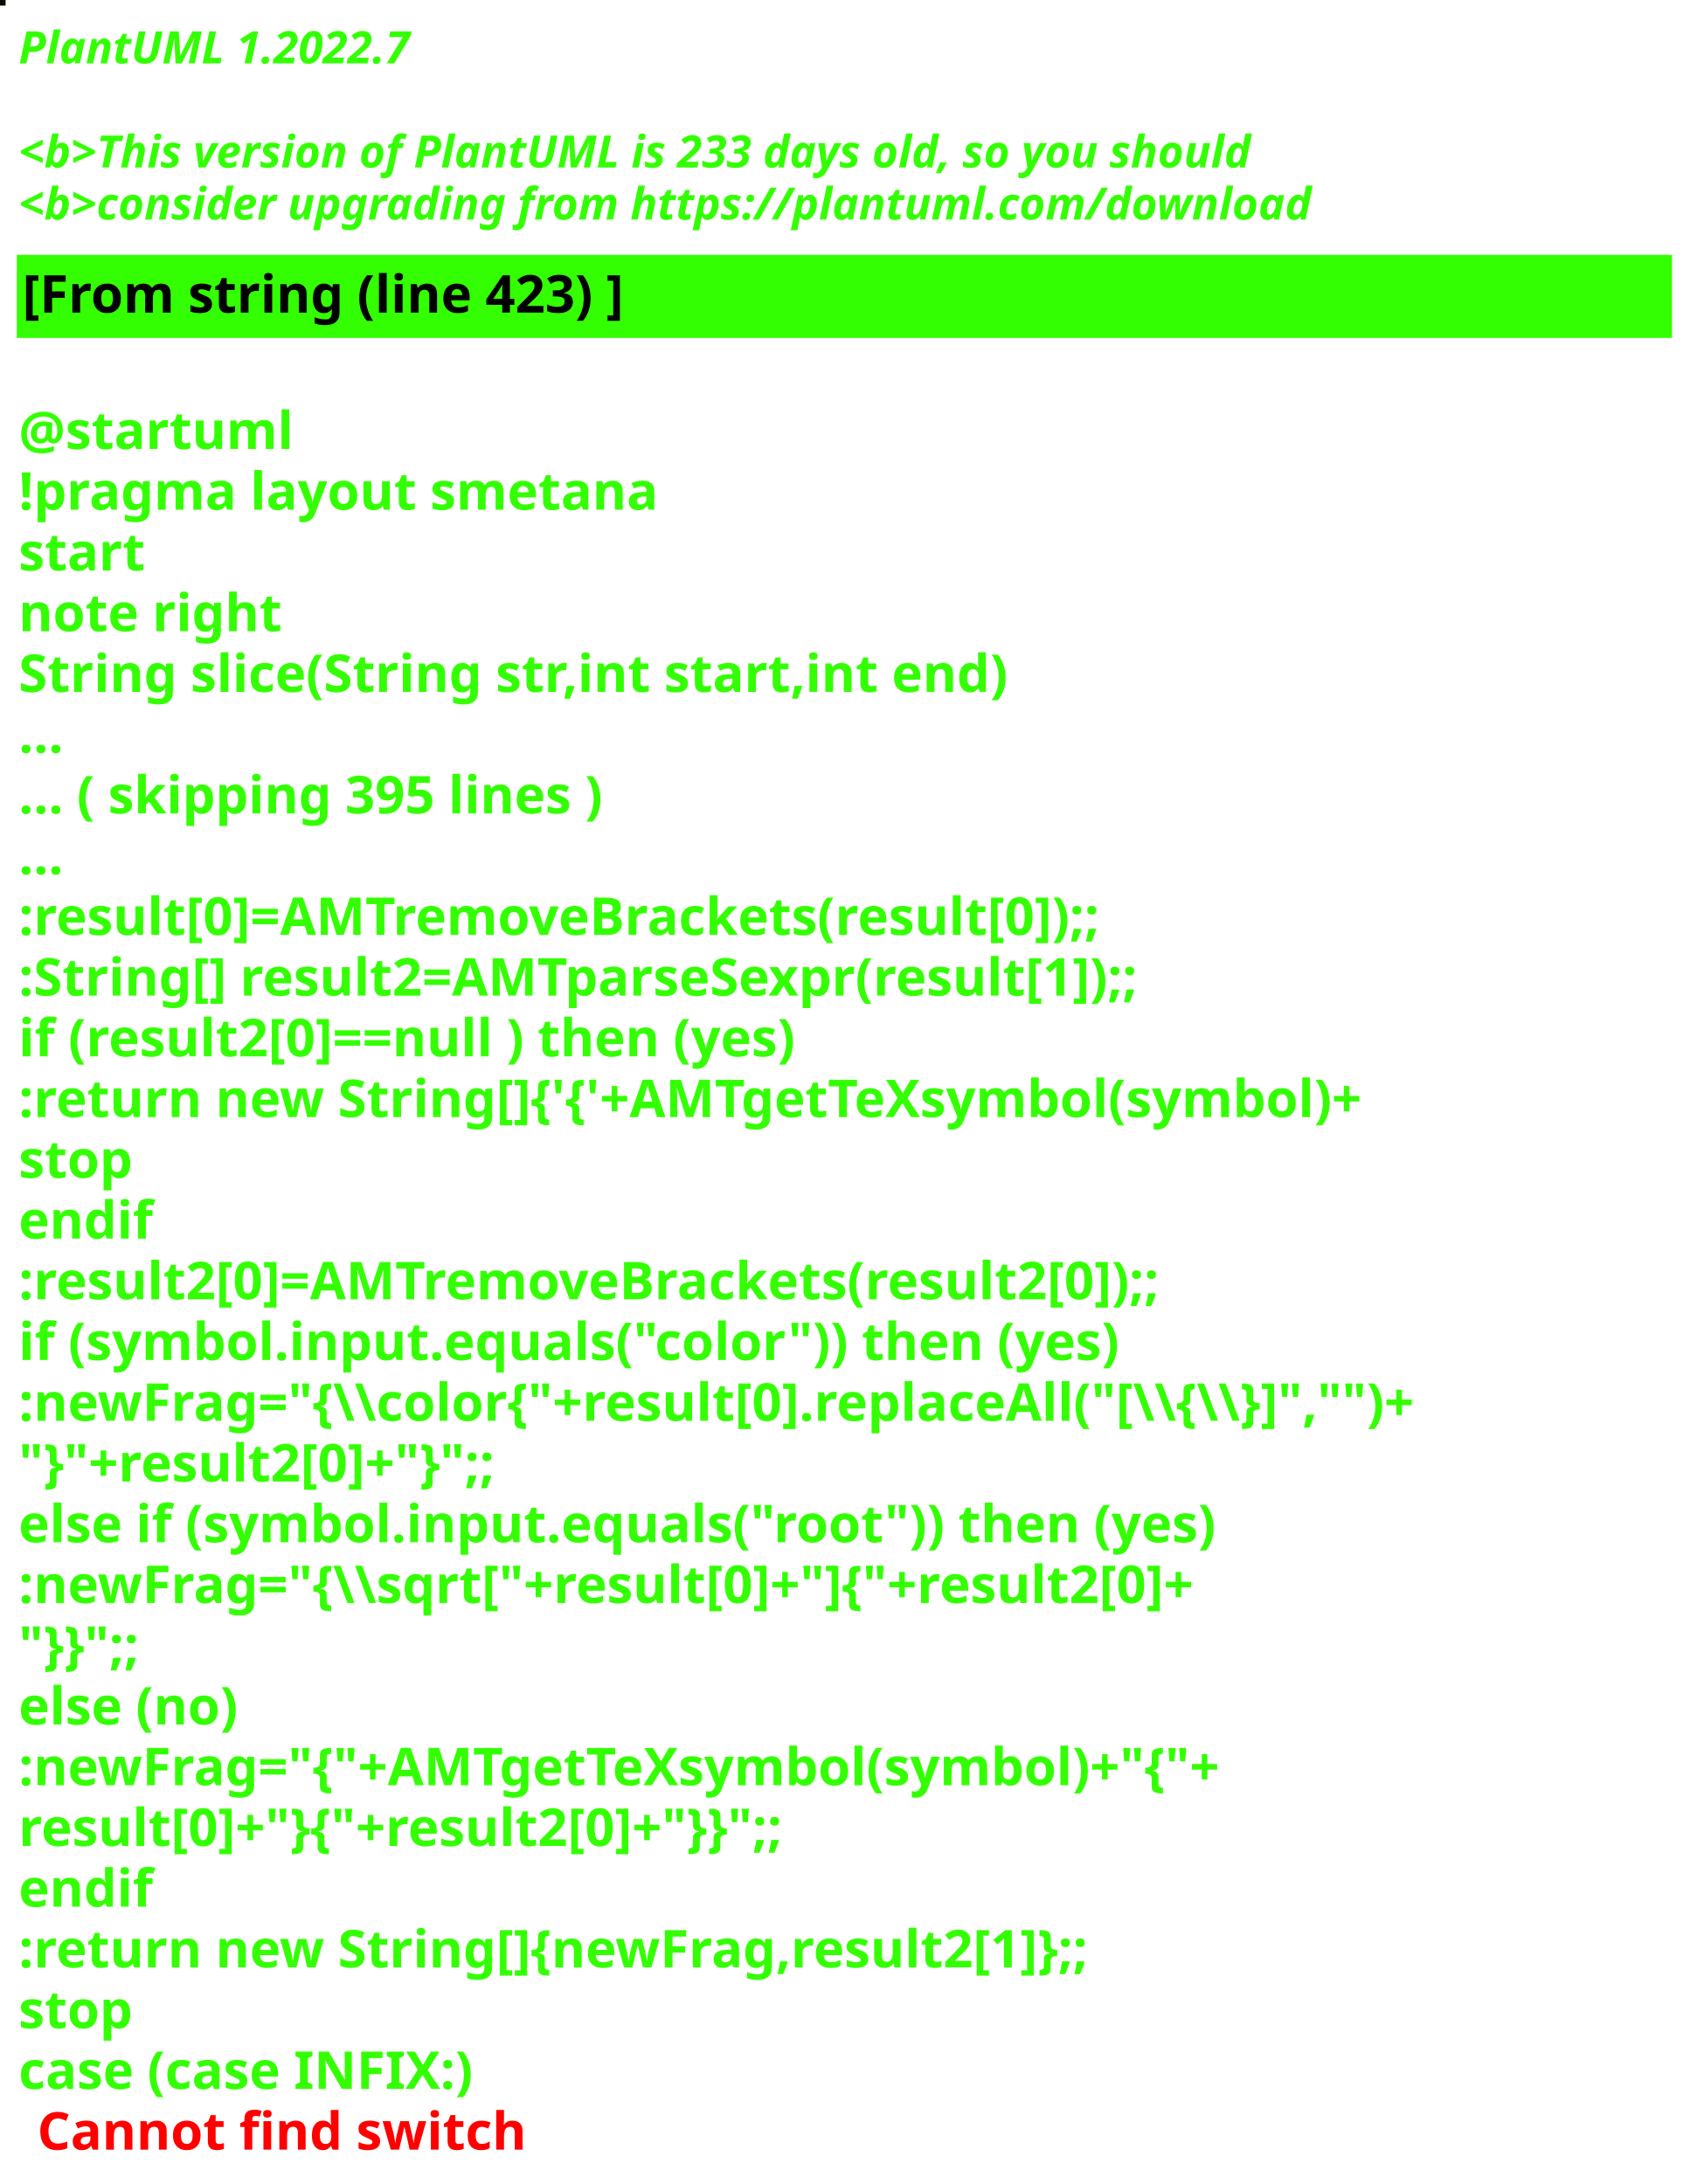
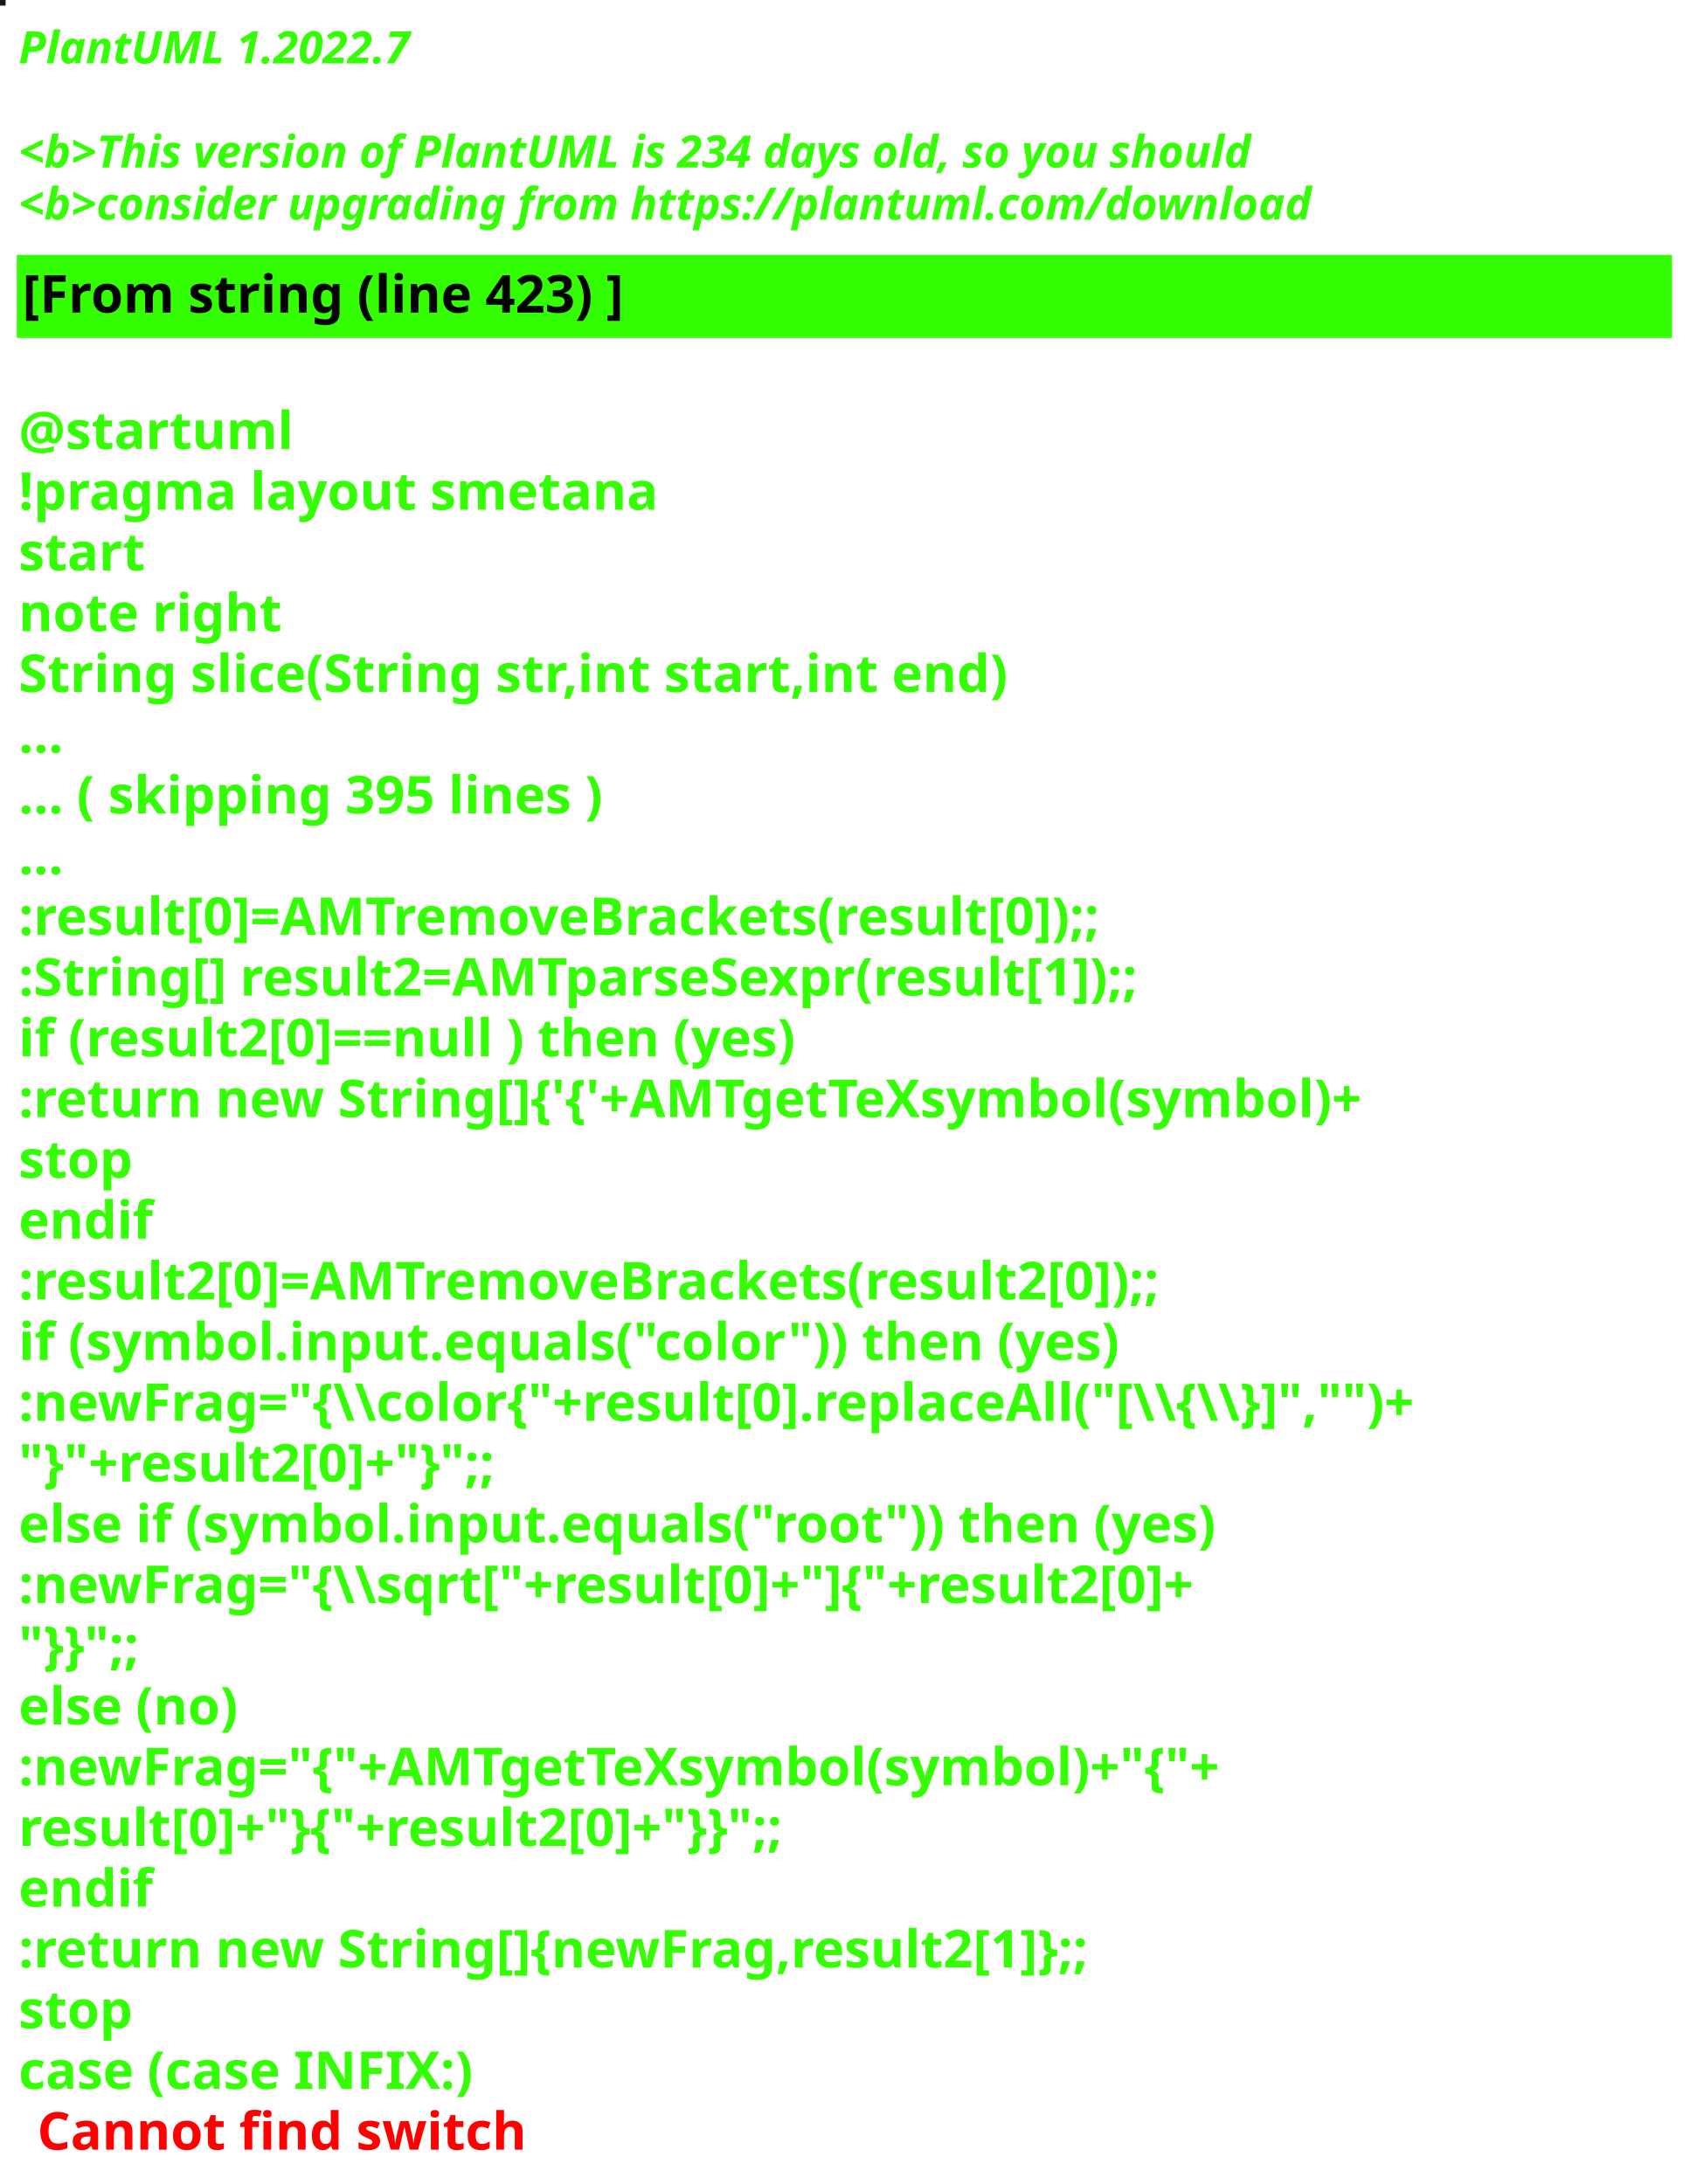
<svg xmlns="http://www.w3.org/2000/svg" contentStyleType="text/css" height="586px" preserveAspectRatio="none" style="width:455px;height:586px;background:#000000;" version="1.1" viewBox="0 0 455 586" width="455px" zoomAndPan="magnify">
  <defs />
  <g>
-     <rect fill="#070F02" height="1" style="stroke:#070F02;stroke-width:1.0;" width="1" x="0" y="0" />
+     <rect fill="#1A1818" height="1" style="stroke:#1A1818;stroke-width:1.0;" width="1" x="0" y="0" />
    <text fill="#33FF02" font-family="sans-serif" font-size="12" font-style="italic" font-weight="bold" lengthAdjust="spacing" textLength="127" x="5" y="17">PlantUML 1.2022.7</text>
    <text fill="#33FF02" font-family="sans-serif" font-size="12" font-style="italic" font-weight="bold" lengthAdjust="spacing" textLength="4" x="5" y="30.969"> </text>
-     <text fill="#33FF02" font-family="sans-serif" font-size="12" font-style="italic" font-weight="bold" lengthAdjust="spacing" textLength="399" x="5" y="44.938">&lt;b&gt;This version of PlantUML is 233 days old, so you should</text>
+     <text fill="#33FF02" font-family="sans-serif" font-size="12" font-style="italic" font-weight="bold" lengthAdjust="spacing" textLength="399" x="5" y="44.938">&lt;b&gt;This version of PlantUML is 234 days old, so you should</text>
    <text fill="#33FF02" font-family="sans-serif" font-size="12" font-style="italic" font-weight="bold" lengthAdjust="spacing" textLength="408" x="5" y="58.906">&lt;b&gt;consider upgrading from https://plantuml.com/download</text>
    <rect fill="#33FF02" height="21.297" style="stroke:#33FF02;stroke-width:1.0;" width="443" x="5" y="68.875" />
    <text fill="#000000" font-family="sans-serif" font-size="14" font-weight="bold" lengthAdjust="spacing" textLength="188" x="6" y="83.875">[From string (line 423) ]</text>
    <text fill="#33FF02" font-family="sans-serif" font-size="14" font-weight="bold" lengthAdjust="spacing" textLength="5" x="5" y="104.172"> </text>
    <text fill="#33FF02" font-family="sans-serif" font-size="14" font-weight="bold" lengthAdjust="spacing" textLength="79" x="5" y="120.469">@startuml</text>
    <text fill="#33FF02" font-family="sans-serif" font-size="14" font-weight="bold" lengthAdjust="spacing" textLength="190" x="5" y="136.766">!pragma layout smetana</text>
    <text fill="#33FF02" font-family="sans-serif" font-size="14" font-weight="bold" lengthAdjust="spacing" textLength="37" x="5" y="153.062">start</text>
    <text fill="#33FF02" font-family="sans-serif" font-size="14" font-weight="bold" lengthAdjust="spacing" textLength="78" x="5" y="169.359">note right</text>
    <text fill="#33FF02" font-family="sans-serif" font-size="14" font-weight="bold" lengthAdjust="spacing" textLength="301" x="5" y="185.656">String slice(String str,int start,int end)</text>
    <text fill="#33FF02" font-family="sans-serif" font-size="14" font-weight="bold" lengthAdjust="spacing" textLength="15" x="5" y="201.953">...</text>
    <text fill="#33FF02" font-family="sans-serif" font-size="14" font-weight="bold" lengthAdjust="spacing" textLength="185" x="5" y="218.25">... ( skipping 395 lines )</text>
    <text fill="#33FF02" font-family="sans-serif" font-size="14" font-weight="bold" lengthAdjust="spacing" textLength="15" x="5" y="234.547">...</text>
    <text fill="#33FF02" font-family="sans-serif" font-size="14" font-weight="bold" lengthAdjust="spacing" textLength="341" x="5" y="250.844">:result[0]=AMTremoveBrackets(result[0]);;</text>
    <text fill="#33FF02" font-family="sans-serif" font-size="14" font-weight="bold" lengthAdjust="spacing" textLength="355" x="5" y="267.141">:String[] result2=AMTparseSexpr(result[1]);;</text>
    <text fill="#33FF02" font-family="sans-serif" font-size="14" font-weight="bold" lengthAdjust="spacing" textLength="248" x="5" y="283.438">if (result2[0]==null ) then (yes)</text>
    <text fill="#33FF02" font-family="sans-serif" font-size="14" font-weight="bold" lengthAdjust="spacing" textLength="425" x="5" y="299.734">:return new String[]{'{'+AMTgetTeXsymbol(symbol)+</text>
    <text fill="#33FF02" font-family="sans-serif" font-size="14" font-weight="bold" lengthAdjust="spacing" textLength="35" x="5" y="316.031">stop</text>
    <text fill="#33FF02" font-family="sans-serif" font-size="14" font-weight="bold" lengthAdjust="spacing" textLength="40" x="5" y="332.328">endif</text>
    <text fill="#33FF02" font-family="sans-serif" font-size="14" font-weight="bold" lengthAdjust="spacing" textLength="361" x="5" y="348.625">:result2[0]=AMTremoveBrackets(result2[0]);;</text>
    <text fill="#33FF02" font-family="sans-serif" font-size="14" font-weight="bold" lengthAdjust="spacing" textLength="337" x="5" y="364.922">if (symbol.input.equals("color")) then (yes)</text>
    <text fill="#33FF02" font-family="sans-serif" font-size="14" font-weight="bold" lengthAdjust="spacing" textLength="443" x="5" y="381.219">:newFrag="{\\color{"+result[0].replaceAll("[\\{\\}]","")+</text>
    <text fill="#33FF02" font-family="sans-serif" font-size="14" font-weight="bold" lengthAdjust="spacing" textLength="162" x="5" y="397.516">"}"+result2[0]+"}";;</text>
    <text fill="#33FF02" font-family="sans-serif" font-size="14" font-weight="bold" lengthAdjust="spacing" textLength="368" x="5" y="413.812">else if (symbol.input.equals("root")) then (yes)</text>
    <text fill="#33FF02" font-family="sans-serif" font-size="14" font-weight="bold" lengthAdjust="spacing" textLength="383" x="5" y="430.109">:newFrag="{\\sqrt["+result[0]+"]{"+result2[0]+</text>
    <text fill="#33FF02" font-family="sans-serif" font-size="14" font-weight="bold" lengthAdjust="spacing" textLength="46" x="5" y="446.406">"}}";;</text>
    <text fill="#33FF02" font-family="sans-serif" font-size="14" font-weight="bold" lengthAdjust="spacing" textLength="70" x="5" y="462.703">else (no)</text>
    <text fill="#33FF02" font-family="sans-serif" font-size="14" font-weight="bold" lengthAdjust="spacing" textLength="385" x="5" y="479">:newFrag="{"+AMTgetTeXsymbol(symbol)+"{"+</text>
    <text fill="#33FF02" font-family="sans-serif" font-size="14" font-weight="bold" lengthAdjust="spacing" textLength="262" x="5" y="495.297">result[0]+"}{"+result2[0]+"}}";;</text>
    <text fill="#33FF02" font-family="sans-serif" font-size="14" font-weight="bold" lengthAdjust="spacing" textLength="40" x="5" y="511.594">endif</text>
    <text fill="#33FF02" font-family="sans-serif" font-size="14" font-weight="bold" lengthAdjust="spacing" textLength="343" x="5" y="527.891">:return new String[]{newFrag,result2[1]};;</text>
    <text fill="#33FF02" font-family="sans-serif" font-size="14" font-weight="bold" lengthAdjust="spacing" textLength="35" x="5" y="544.188">stop</text>
    <text fill="#33FF02" font-family="sans-serif" font-size="14" font-weight="bold" lengthAdjust="spacing" text-decoration="wavy underline" textLength="140" x="5" y="560.484">case (case INFIX:)</text>
    <text fill="#FF0000" font-family="sans-serif" font-size="14" font-weight="bold" lengthAdjust="spacing" textLength="148" x="10" y="576.781">Cannot find switch</text>
  </g>
</svg>
